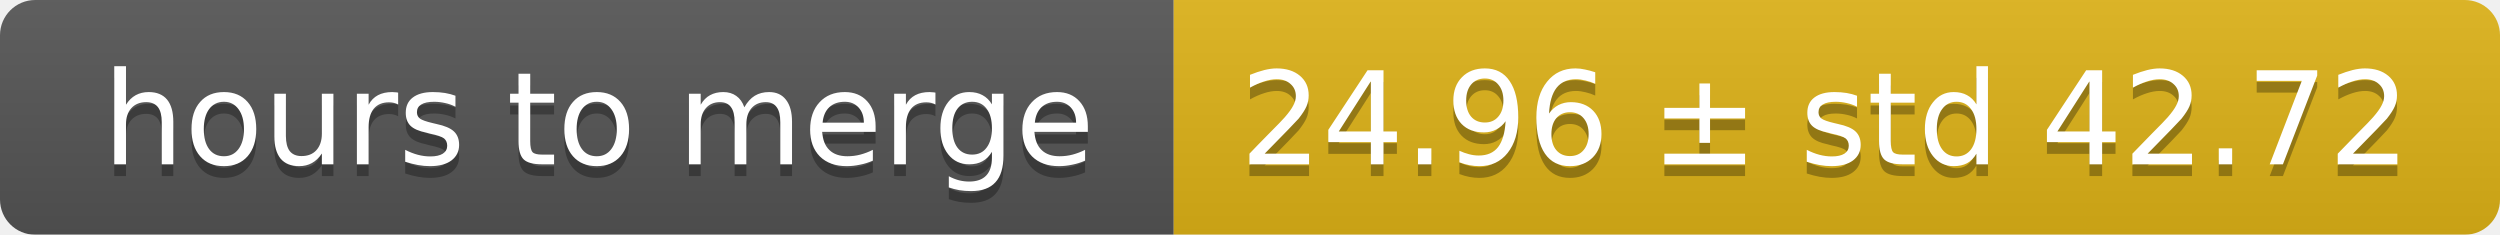
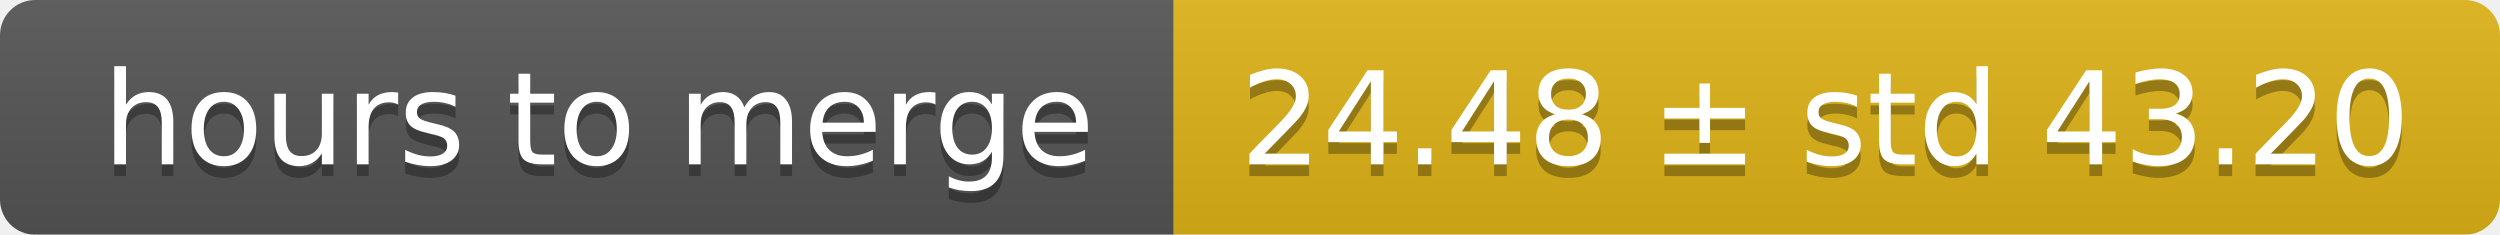
<svg xmlns="http://www.w3.org/2000/svg" width="213" height="20">
  <linearGradient id="smooth" x2="0" y2="100%">
    <stop offset="0" stop-color="#bbb" stop-opacity=".1" />
    <stop offset="1" stop-opacity=".1" />
  </linearGradient>
  <mask id="round">
    <rect width="213" height="20" rx="3" fill="#fff" />
  </mask>
  <g mask="url(#round)">
    <rect width="100" height="20" fill="#555" />
    <rect x="100" width="113" height="20" fill="#dfb317" />
    <rect width="213" height="20" fill="url(#smooth)" />
  </g>
  <g fill="#fff" text-anchor="middle" font-family="DejaVu Sans,Verdana,Geneva,sans-serif" font-size="11">
    <text x="51" y="15" fill="#010101" fill-opacity=".3">hours to merge</text>
    <text x="51" y="14">hours to merge</text>
-     <text x="155.5" y="15" fill="#010101" fill-opacity=".3">24.96 ± std 42.72</text>
-     <text x="155.5" y="14">24.96 ± std 42.72</text>
+     <text x="155.5" y="15" fill="#010101" fill-opacity=".3">24.48 ± std 43.20</text>
+     <text x="155.5" y="14">24.48 ± std 43.20</text>
  </g>
</svg>
